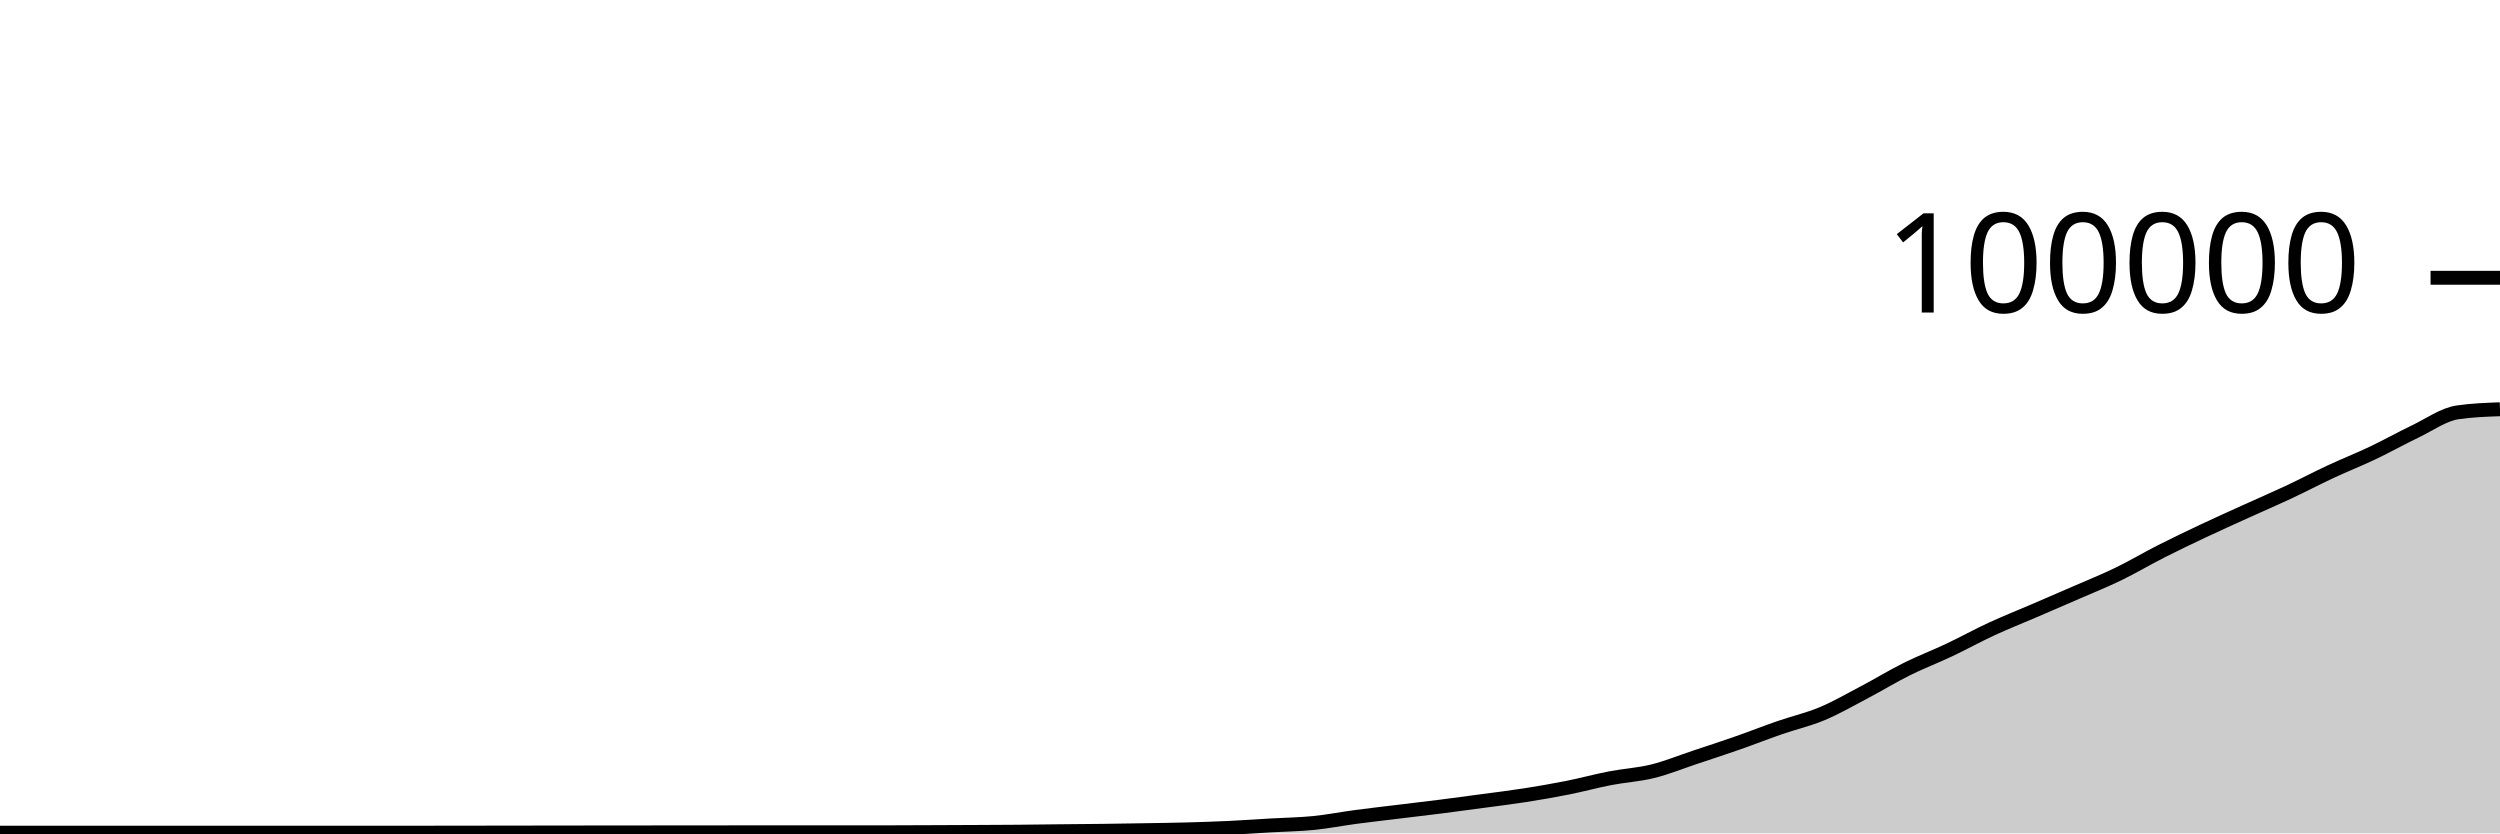
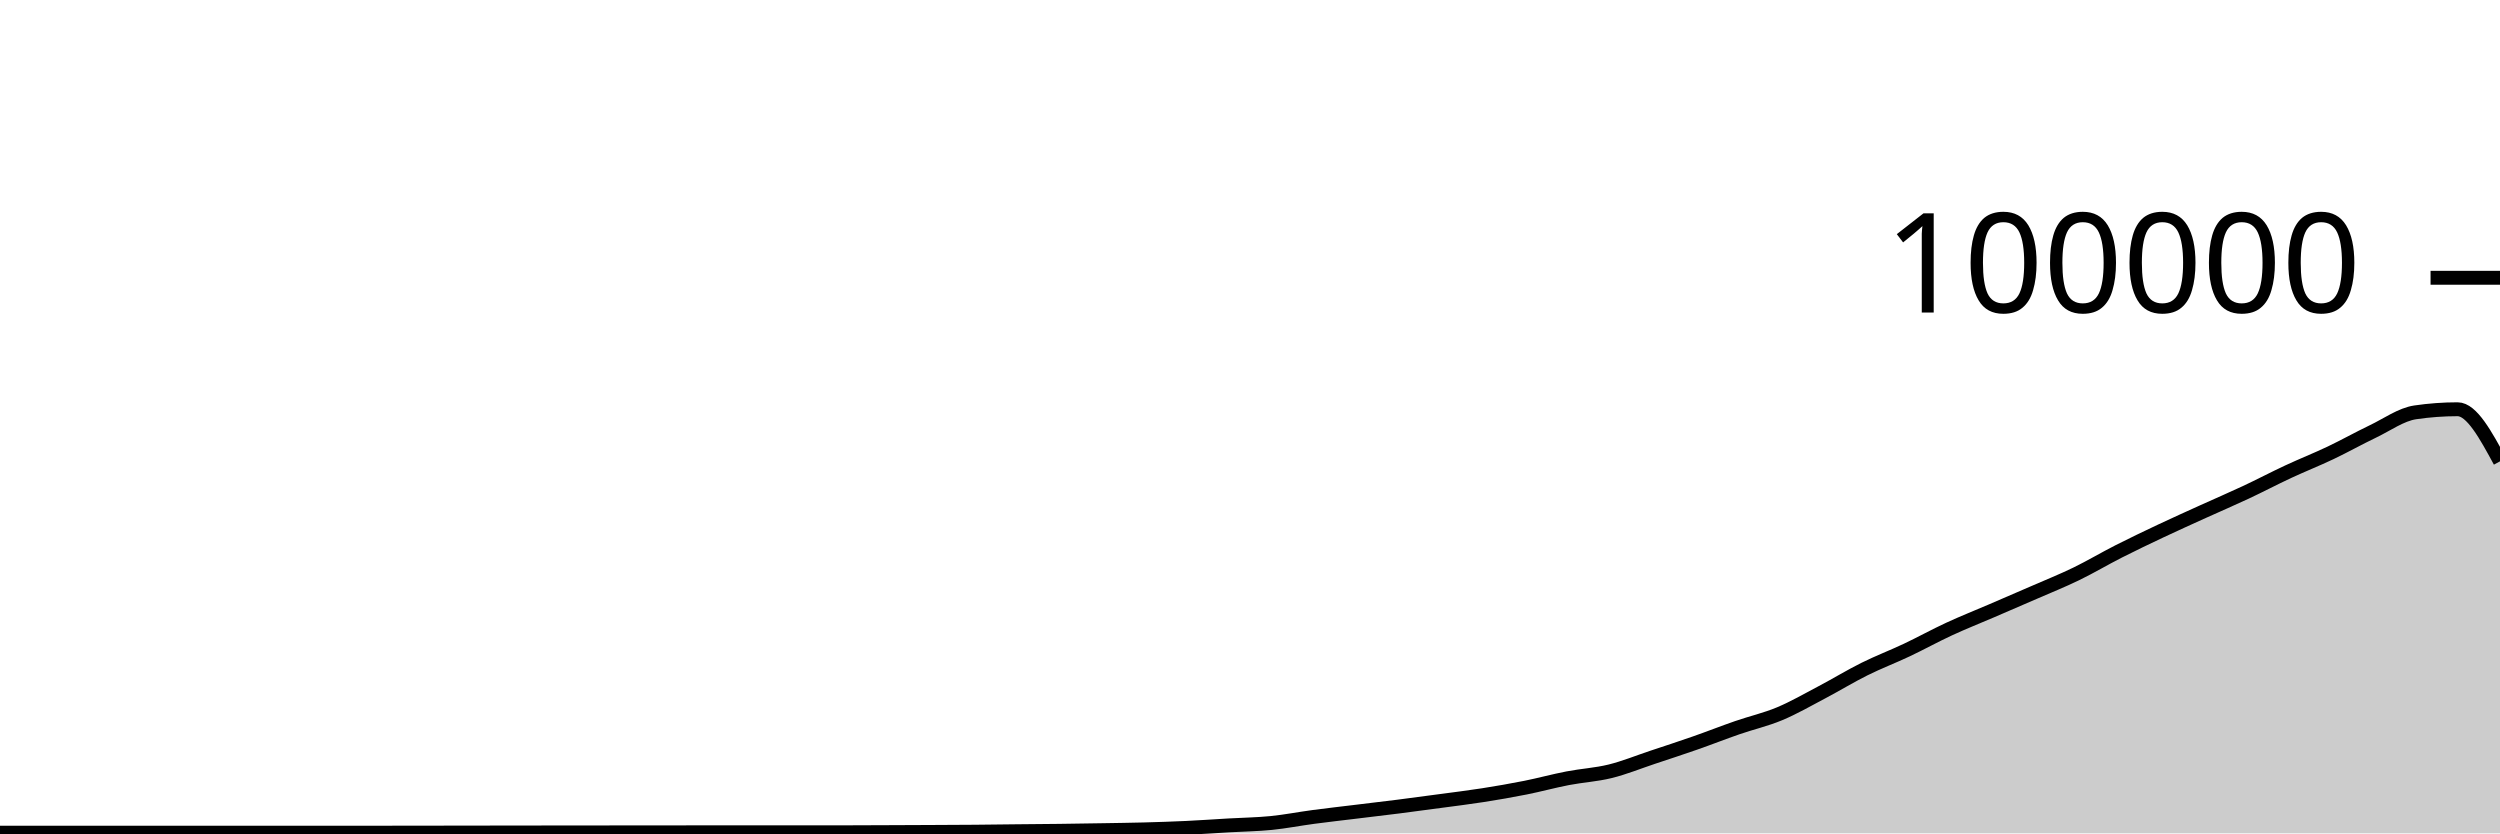
<svg xmlns="http://www.w3.org/2000/svg" viewBox="0 0 180 60">
  <g transform="translate(0,20)">
-     <path class="area" fill="rgba(0, 0, 0, 0.2)" d="M0,39.953C1.017,39.953,2.034,39.952,3.051,39.952C4.068,39.952,5.085,39.954,6.102,39.954C7.119,39.954,8.136,39.954,9.153,39.954C10.169,39.954,11.186,39.953,12.203,39.953C13.22,39.953,14.237,39.955,15.254,39.955C16.271,39.955,17.288,39.952,18.305,39.952C19.322,39.952,20.339,39.952,21.356,39.952C22.373,39.952,23.39,39.952,24.407,39.952C25.424,39.951,26.441,39.951,27.458,39.951C28.475,39.951,29.492,39.951,30.508,39.951C31.525,39.951,32.542,39.95,33.559,39.949C34.576,39.947,35.593,39.944,36.61,39.942C37.627,39.941,38.644,39.942,39.661,39.94C40.678,39.939,41.695,39.936,42.712,39.935C43.729,39.933,44.746,39.933,45.763,39.932C46.78,39.931,47.797,39.931,48.814,39.93C49.831,39.929,50.847,39.928,51.864,39.927C52.881,39.926,53.898,39.924,54.915,39.924C55.932,39.924,56.949,39.926,57.966,39.926C58.983,39.926,60,39.925,61.017,39.925C62.034,39.924,63.051,39.924,64.068,39.923C65.085,39.921,66.102,39.916,67.119,39.912C68.136,39.908,69.153,39.904,70.169,39.899C71.186,39.894,72.203,39.891,73.22,39.882C74.237,39.874,75.254,39.859,76.271,39.848C77.288,39.838,78.305,39.831,79.322,39.819C80.339,39.806,81.356,39.79,82.373,39.773C83.39,39.756,84.407,39.743,85.424,39.716C86.441,39.689,87.458,39.656,88.475,39.608C89.492,39.56,90.508,39.487,91.525,39.428C92.542,39.37,93.559,39.357,94.576,39.256C95.593,39.154,96.61,38.953,97.627,38.818C98.644,38.683,99.661,38.569,100.678,38.445C101.695,38.321,102.712,38.204,103.729,38.074C104.746,37.945,105.763,37.808,106.78,37.67C107.797,37.533,108.814,37.41,109.831,37.25C110.847,37.09,111.864,36.915,112.881,36.712C113.898,36.509,114.915,36.229,115.932,36.033C116.949,35.836,117.966,35.784,118.983,35.533C120,35.282,121.017,34.866,122.034,34.527C123.051,34.189,124.068,33.858,125.085,33.502C126.102,33.147,127.119,32.745,128.136,32.393C129.153,32.041,130.169,31.814,131.186,31.389C132.203,30.963,133.22,30.376,134.237,29.84C135.254,29.304,136.271,28.682,137.288,28.176C138.305,27.67,139.322,27.285,140.339,26.804C141.356,26.323,142.373,25.76,143.39,25.29C144.407,24.819,145.424,24.419,146.441,23.981C147.458,23.543,148.475,23.106,149.492,22.663C150.508,22.219,151.525,21.813,152.542,21.319C153.559,20.826,154.576,20.219,155.593,19.703C156.61,19.187,157.627,18.702,158.644,18.222C159.661,17.742,160.678,17.286,161.695,16.824C162.712,16.363,163.729,15.928,164.746,15.451C165.763,14.975,166.78,14.439,167.797,13.965C168.814,13.491,169.831,13.09,170.847,12.607C171.864,12.123,172.881,11.551,173.898,11.065C174.915,10.579,175.932,9.838,176.949,9.689C177.966,9.54,178.983,9.503,180,9.466L180,40C178.983,40,177.966,40,176.949,40C175.932,40,174.915,40,173.898,40C172.881,40,171.864,40,170.847,40C169.831,40,168.814,40,167.797,40C166.78,40,165.763,40,164.746,40C163.729,40,162.712,40,161.695,40C160.678,40,159.661,40,158.644,40C157.627,40,156.61,40,155.593,40C154.576,40,153.559,40,152.542,40C151.525,40,150.508,40,149.492,40C148.475,40,147.458,40,146.441,40C145.424,40,144.407,40,143.39,40C142.373,40,141.356,40,140.339,40C139.322,40,138.305,40,137.288,40C136.271,40,135.254,40,134.237,40C133.22,40,132.203,40,131.186,40C130.169,40,129.153,40,128.136,40C127.119,40,126.102,40,125.085,40C124.068,40,123.051,40,122.034,40C121.017,40,120,40,118.983,40C117.966,40,116.949,40,115.932,40C114.915,40,113.898,40,112.881,40C111.864,40,110.847,40,109.831,40C108.814,40,107.797,40,106.78,40C105.763,40,104.746,40,103.729,40C102.712,40,101.695,40,100.678,40C99.661,40,98.644,40,97.627,40C96.61,40,95.593,40,94.576,40C93.559,40,92.542,40,91.525,40C90.508,40,89.492,40,88.475,40C87.458,40,86.441,40,85.424,40C84.407,40,83.39,40,82.373,40C81.356,40,80.339,40,79.322,40C78.305,40,77.288,40,76.271,40C75.254,40,74.237,40,73.22,40C72.203,40,71.186,40,70.169,40C69.153,40,68.136,40,67.119,40C66.102,40,65.085,40,64.068,40C63.051,40,62.034,40,61.017,40C60,40,58.983,40,57.966,40C56.949,40,55.932,40,54.915,40C53.898,40,52.881,40,51.864,40C50.847,40,49.831,40,48.814,40C47.797,40,46.78,40,45.763,40C44.746,40,43.729,40,42.712,40C41.695,40,40.678,40,39.661,40C38.644,40,37.627,40,36.61,40C35.593,40,34.576,40,33.559,40C32.542,40,31.525,40,30.508,40C29.492,40,28.475,40,27.458,40C26.441,40,25.424,40,24.407,40C23.39,40,22.373,40,21.356,40C20.339,40,19.322,40,18.305,40C17.288,40,16.271,40,15.254,40C14.237,40,13.22,40,12.203,40C11.186,40,10.169,40,9.153,40C8.136,40,7.119,40,6.102,40C5.085,40,4.068,40,3.051,40C2.034,40,1.017,40,0,40Z" />
-     <path class="line" stroke="black" fill="none" d="M0,39.953C1.017,39.953,2.034,39.952,3.051,39.952C4.068,39.952,5.085,39.954,6.102,39.954C7.119,39.954,8.136,39.954,9.153,39.954C10.169,39.954,11.186,39.953,12.203,39.953C13.22,39.953,14.237,39.955,15.254,39.955C16.271,39.955,17.288,39.952,18.305,39.952C19.322,39.952,20.339,39.952,21.356,39.952C22.373,39.952,23.39,39.952,24.407,39.952C25.424,39.951,26.441,39.951,27.458,39.951C28.475,39.951,29.492,39.951,30.508,39.951C31.525,39.951,32.542,39.95,33.559,39.949C34.576,39.947,35.593,39.944,36.61,39.942C37.627,39.941,38.644,39.942,39.661,39.94C40.678,39.939,41.695,39.936,42.712,39.935C43.729,39.933,44.746,39.933,45.763,39.932C46.78,39.931,47.797,39.931,48.814,39.93C49.831,39.929,50.847,39.928,51.864,39.927C52.881,39.926,53.898,39.924,54.915,39.924C55.932,39.924,56.949,39.926,57.966,39.926C58.983,39.926,60,39.925,61.017,39.925C62.034,39.924,63.051,39.924,64.068,39.923C65.085,39.921,66.102,39.916,67.119,39.912C68.136,39.908,69.153,39.904,70.169,39.899C71.186,39.894,72.203,39.891,73.22,39.882C74.237,39.874,75.254,39.859,76.271,39.848C77.288,39.838,78.305,39.831,79.322,39.819C80.339,39.806,81.356,39.79,82.373,39.773C83.39,39.756,84.407,39.743,85.424,39.716C86.441,39.689,87.458,39.656,88.475,39.608C89.492,39.56,90.508,39.487,91.525,39.428C92.542,39.37,93.559,39.357,94.576,39.256C95.593,39.154,96.61,38.953,97.627,38.818C98.644,38.683,99.661,38.569,100.678,38.445C101.695,38.321,102.712,38.204,103.729,38.074C104.746,37.945,105.763,37.808,106.78,37.67C107.797,37.533,108.814,37.41,109.831,37.25C110.847,37.09,111.864,36.915,112.881,36.712C113.898,36.509,114.915,36.229,115.932,36.033C116.949,35.836,117.966,35.784,118.983,35.533C120,35.282,121.017,34.866,122.034,34.527C123.051,34.189,124.068,33.858,125.085,33.502C126.102,33.147,127.119,32.745,128.136,32.393C129.153,32.041,130.169,31.814,131.186,31.389C132.203,30.963,133.22,30.376,134.237,29.84C135.254,29.304,136.271,28.682,137.288,28.176C138.305,27.67,139.322,27.285,140.339,26.804C141.356,26.323,142.373,25.76,143.39,25.29C144.407,24.819,145.424,24.419,146.441,23.981C147.458,23.543,148.475,23.106,149.492,22.663C150.508,22.219,151.525,21.813,152.542,21.319C153.559,20.826,154.576,20.219,155.593,19.703C156.61,19.187,157.627,18.702,158.644,18.222C159.661,17.742,160.678,17.286,161.695,16.824C162.712,16.363,163.729,15.928,164.746,15.451C165.763,14.975,166.78,14.439,167.797,13.965C168.814,13.491,169.831,13.09,170.847,12.607C171.864,12.123,172.881,11.551,173.898,11.065C174.915,10.579,175.932,9.838,176.949,9.689C177.966,9.54,178.983,9.503,180,9.466" />
+     <path class="area" fill="rgba(0, 0, 0, 0.2)" d="M0,39.952C1.017,39.953,2.034,39.954,3.051,39.954C4.068,39.954,5.085,39.954,6.102,39.954C7.119,39.954,8.136,39.953,9.153,39.953C10.169,39.953,11.186,39.955,12.203,39.955C13.22,39.955,14.237,39.952,15.254,39.952C16.271,39.952,17.288,39.952,18.305,39.952C19.322,39.952,20.339,39.952,21.356,39.952C22.373,39.951,23.39,39.951,24.407,39.951C25.424,39.951,26.441,39.951,27.458,39.951C28.475,39.951,29.492,39.95,30.508,39.949C31.525,39.947,32.542,39.944,33.559,39.942C34.576,39.941,35.593,39.942,36.61,39.94C37.627,39.939,38.644,39.936,39.661,39.935C40.678,39.933,41.695,39.933,42.712,39.932C43.729,39.931,44.746,39.931,45.763,39.93C46.78,39.929,47.797,39.928,48.814,39.927C49.831,39.926,50.847,39.924,51.864,39.924C52.881,39.924,53.898,39.926,54.915,39.926C55.932,39.926,56.949,39.925,57.966,39.925C58.983,39.924,60,39.924,61.017,39.923C62.034,39.921,63.051,39.916,64.068,39.912C65.085,39.908,66.102,39.904,67.119,39.899C68.136,39.894,69.153,39.891,70.169,39.882C71.186,39.874,72.203,39.859,73.22,39.848C74.237,39.838,75.254,39.831,76.271,39.819C77.288,39.806,78.305,39.79,79.322,39.773C80.339,39.756,81.356,39.743,82.373,39.716C83.39,39.689,84.407,39.656,85.424,39.608C86.441,39.56,87.458,39.487,88.475,39.428C89.492,39.37,90.508,39.357,91.525,39.256C92.542,39.154,93.559,38.953,94.576,38.818C95.593,38.683,96.61,38.569,97.627,38.445C98.644,38.321,99.661,38.204,100.678,38.074C101.695,37.945,102.712,37.808,103.729,37.67C104.746,37.533,105.763,37.41,106.78,37.25C107.797,37.09,108.814,36.915,109.831,36.712C110.847,36.509,111.864,36.229,112.881,36.033C113.898,35.836,114.915,35.784,115.932,35.533C116.949,35.282,117.966,34.866,118.983,34.527C120,34.189,121.017,33.858,122.034,33.502C123.051,33.147,124.068,32.745,125.085,32.393C126.102,32.041,127.119,31.814,128.136,31.389C129.153,30.963,130.169,30.376,131.186,29.84C132.203,29.304,133.22,28.682,134.237,28.176C135.254,27.67,136.271,27.285,137.288,26.804C138.305,26.323,139.322,25.76,140.339,25.29C141.356,24.819,142.373,24.419,143.39,23.981C144.407,23.543,145.424,23.106,146.441,22.663C147.458,22.219,148.475,21.813,149.492,21.319C150.508,20.826,151.525,20.219,152.542,19.703C153.559,19.187,154.576,18.702,155.593,18.222C156.61,17.742,157.627,17.286,158.644,16.824C159.661,16.363,160.678,15.928,161.695,15.451C162.712,14.975,163.729,14.439,164.746,13.965C165.763,13.491,166.78,13.09,167.797,12.607C168.814,12.123,169.831,11.551,170.847,11.065C171.864,10.579,172.881,9.838,173.898,9.689C174.915,9.54,175.932,9.466,176.949,9.466C177.966,9.466,178.983,11.341,180,13.217L180,40C178.983,40,177.966,40,176.949,40C175.932,40,174.915,40,173.898,40C172.881,40,171.864,40,170.847,40C169.831,40,168.814,40,167.797,40C166.78,40,165.763,40,164.746,40C163.729,40,162.712,40,161.695,40C160.678,40,159.661,40,158.644,40C157.627,40,156.61,40,155.593,40C154.576,40,153.559,40,152.542,40C151.525,40,150.508,40,149.492,40C148.475,40,147.458,40,146.441,40C145.424,40,144.407,40,143.39,40C142.373,40,141.356,40,140.339,40C139.322,40,138.305,40,137.288,40C136.271,40,135.254,40,134.237,40C133.22,40,132.203,40,131.186,40C130.169,40,129.153,40,128.136,40C127.119,40,126.102,40,125.085,40C124.068,40,123.051,40,122.034,40C121.017,40,120,40,118.983,40C117.966,40,116.949,40,115.932,40C114.915,40,113.898,40,112.881,40C111.864,40,110.847,40,109.831,40C108.814,40,107.797,40,106.78,40C105.763,40,104.746,40,103.729,40C102.712,40,101.695,40,100.678,40C99.661,40,98.644,40,97.627,40C96.61,40,95.593,40,94.576,40C93.559,40,92.542,40,91.525,40C90.508,40,89.492,40,88.475,40C87.458,40,86.441,40,85.424,40C84.407,40,83.39,40,82.373,40C81.356,40,80.339,40,79.322,40C78.305,40,77.288,40,76.271,40C75.254,40,74.237,40,73.22,40C72.203,40,71.186,40,70.169,40C69.153,40,68.136,40,67.119,40C66.102,40,65.085,40,64.068,40C63.051,40,62.034,40,61.017,40C60,40,58.983,40,57.966,40C56.949,40,55.932,40,54.915,40C53.898,40,52.881,40,51.864,40C50.847,40,49.831,40,48.814,40C47.797,40,46.78,40,45.763,40C44.746,40,43.729,40,42.712,40C41.695,40,40.678,40,39.661,40C38.644,40,37.627,40,36.61,40C35.593,40,34.576,40,33.559,40C32.542,40,31.525,40,30.508,40C29.492,40,28.475,40,27.458,40C26.441,40,25.424,40,24.407,40C23.39,40,22.373,40,21.356,40C20.339,40,19.322,40,18.305,40C17.288,40,16.271,40,15.254,40C14.237,40,13.22,40,12.203,40C11.186,40,10.169,40,9.153,40C8.136,40,7.119,40,6.102,40C5.085,40,4.068,40,3.051,40C2.034,40,1.017,40,0,40Z" />
+     <path class="line" stroke="black" fill="none" d="M0,39.952C1.017,39.953,2.034,39.954,3.051,39.954C4.068,39.954,5.085,39.954,6.102,39.954C7.119,39.954,8.136,39.953,9.153,39.953C10.169,39.953,11.186,39.955,12.203,39.955C13.22,39.955,14.237,39.952,15.254,39.952C16.271,39.952,17.288,39.952,18.305,39.952C19.322,39.952,20.339,39.952,21.356,39.952C22.373,39.951,23.39,39.951,24.407,39.951C25.424,39.951,26.441,39.951,27.458,39.951C28.475,39.951,29.492,39.95,30.508,39.949C31.525,39.947,32.542,39.944,33.559,39.942C34.576,39.941,35.593,39.942,36.61,39.94C37.627,39.939,38.644,39.936,39.661,39.935C40.678,39.933,41.695,39.933,42.712,39.932C43.729,39.931,44.746,39.931,45.763,39.93C46.78,39.929,47.797,39.928,48.814,39.927C49.831,39.926,50.847,39.924,51.864,39.924C52.881,39.924,53.898,39.926,54.915,39.926C55.932,39.926,56.949,39.925,57.966,39.925C58.983,39.924,60,39.924,61.017,39.923C62.034,39.921,63.051,39.916,64.068,39.912C65.085,39.908,66.102,39.904,67.119,39.899C68.136,39.894,69.153,39.891,70.169,39.882C71.186,39.874,72.203,39.859,73.22,39.848C74.237,39.838,75.254,39.831,76.271,39.819C77.288,39.806,78.305,39.79,79.322,39.773C80.339,39.756,81.356,39.743,82.373,39.716C83.39,39.689,84.407,39.656,85.424,39.608C86.441,39.56,87.458,39.487,88.475,39.428C89.492,39.37,90.508,39.357,91.525,39.256C92.542,39.154,93.559,38.953,94.576,38.818C95.593,38.683,96.61,38.569,97.627,38.445C98.644,38.321,99.661,38.204,100.678,38.074C101.695,37.945,102.712,37.808,103.729,37.67C104.746,37.533,105.763,37.41,106.78,37.25C107.797,37.09,108.814,36.915,109.831,36.712C110.847,36.509,111.864,36.229,112.881,36.033C113.898,35.836,114.915,35.784,115.932,35.533C116.949,35.282,117.966,34.866,118.983,34.527C120,34.189,121.017,33.858,122.034,33.502C123.051,33.147,124.068,32.745,125.085,32.393C126.102,32.041,127.119,31.814,128.136,31.389C129.153,30.963,130.169,30.376,131.186,29.84C132.203,29.304,133.22,28.682,134.237,28.176C135.254,27.67,136.271,27.285,137.288,26.804C138.305,26.323,139.322,25.76,140.339,25.29C141.356,24.819,142.373,24.419,143.39,23.981C144.407,23.543,145.424,23.106,146.441,22.663C147.458,22.219,148.475,21.813,149.492,21.319C150.508,20.826,151.525,20.219,152.542,19.703C153.559,19.187,154.576,18.702,155.593,18.222C156.61,17.742,157.627,17.286,158.644,16.824C159.661,16.363,160.678,15.928,161.695,15.451C162.712,14.975,163.729,14.439,164.746,13.965C165.763,13.491,166.78,13.09,167.797,12.607C168.814,12.123,169.831,11.551,170.847,11.065C171.864,10.579,172.881,9.838,173.898,9.689C174.915,9.54,175.932,9.466,176.949,9.466C177.966,9.466,178.983,11.341,180,13.217" />
    <path class="axis-ceiling" stroke-width="1" stroke="black" fill="none" d="M175,0L180,0" />
    <text class="axis-ceiling-label" font-family="sans-serif" text-anchor="end" font-size="10px" x="170" y="2.5">100000</text>
  </g>
</svg>
